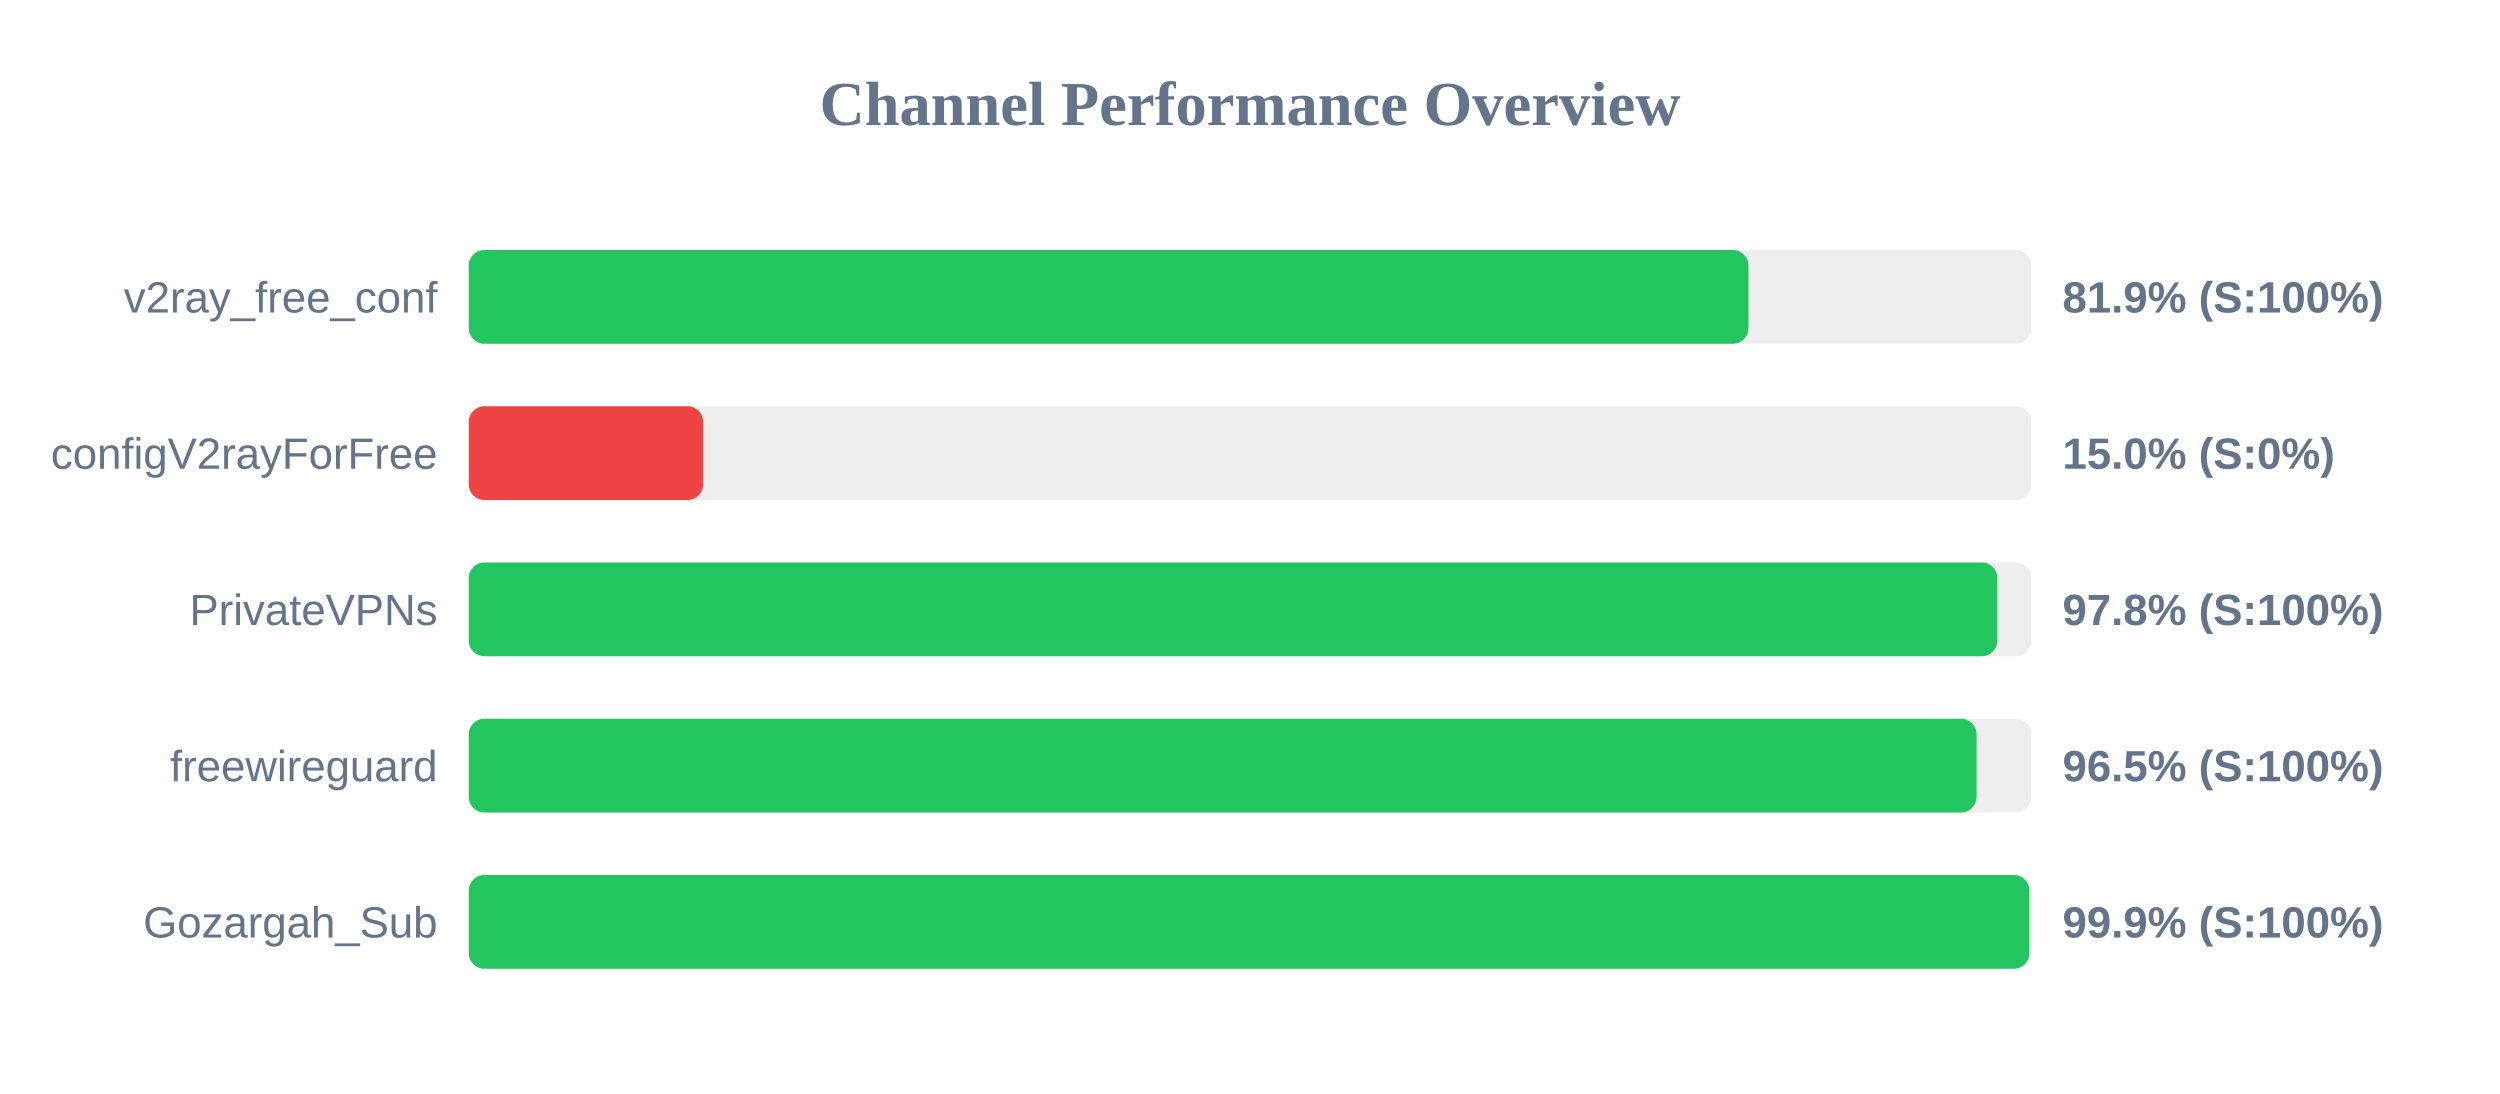
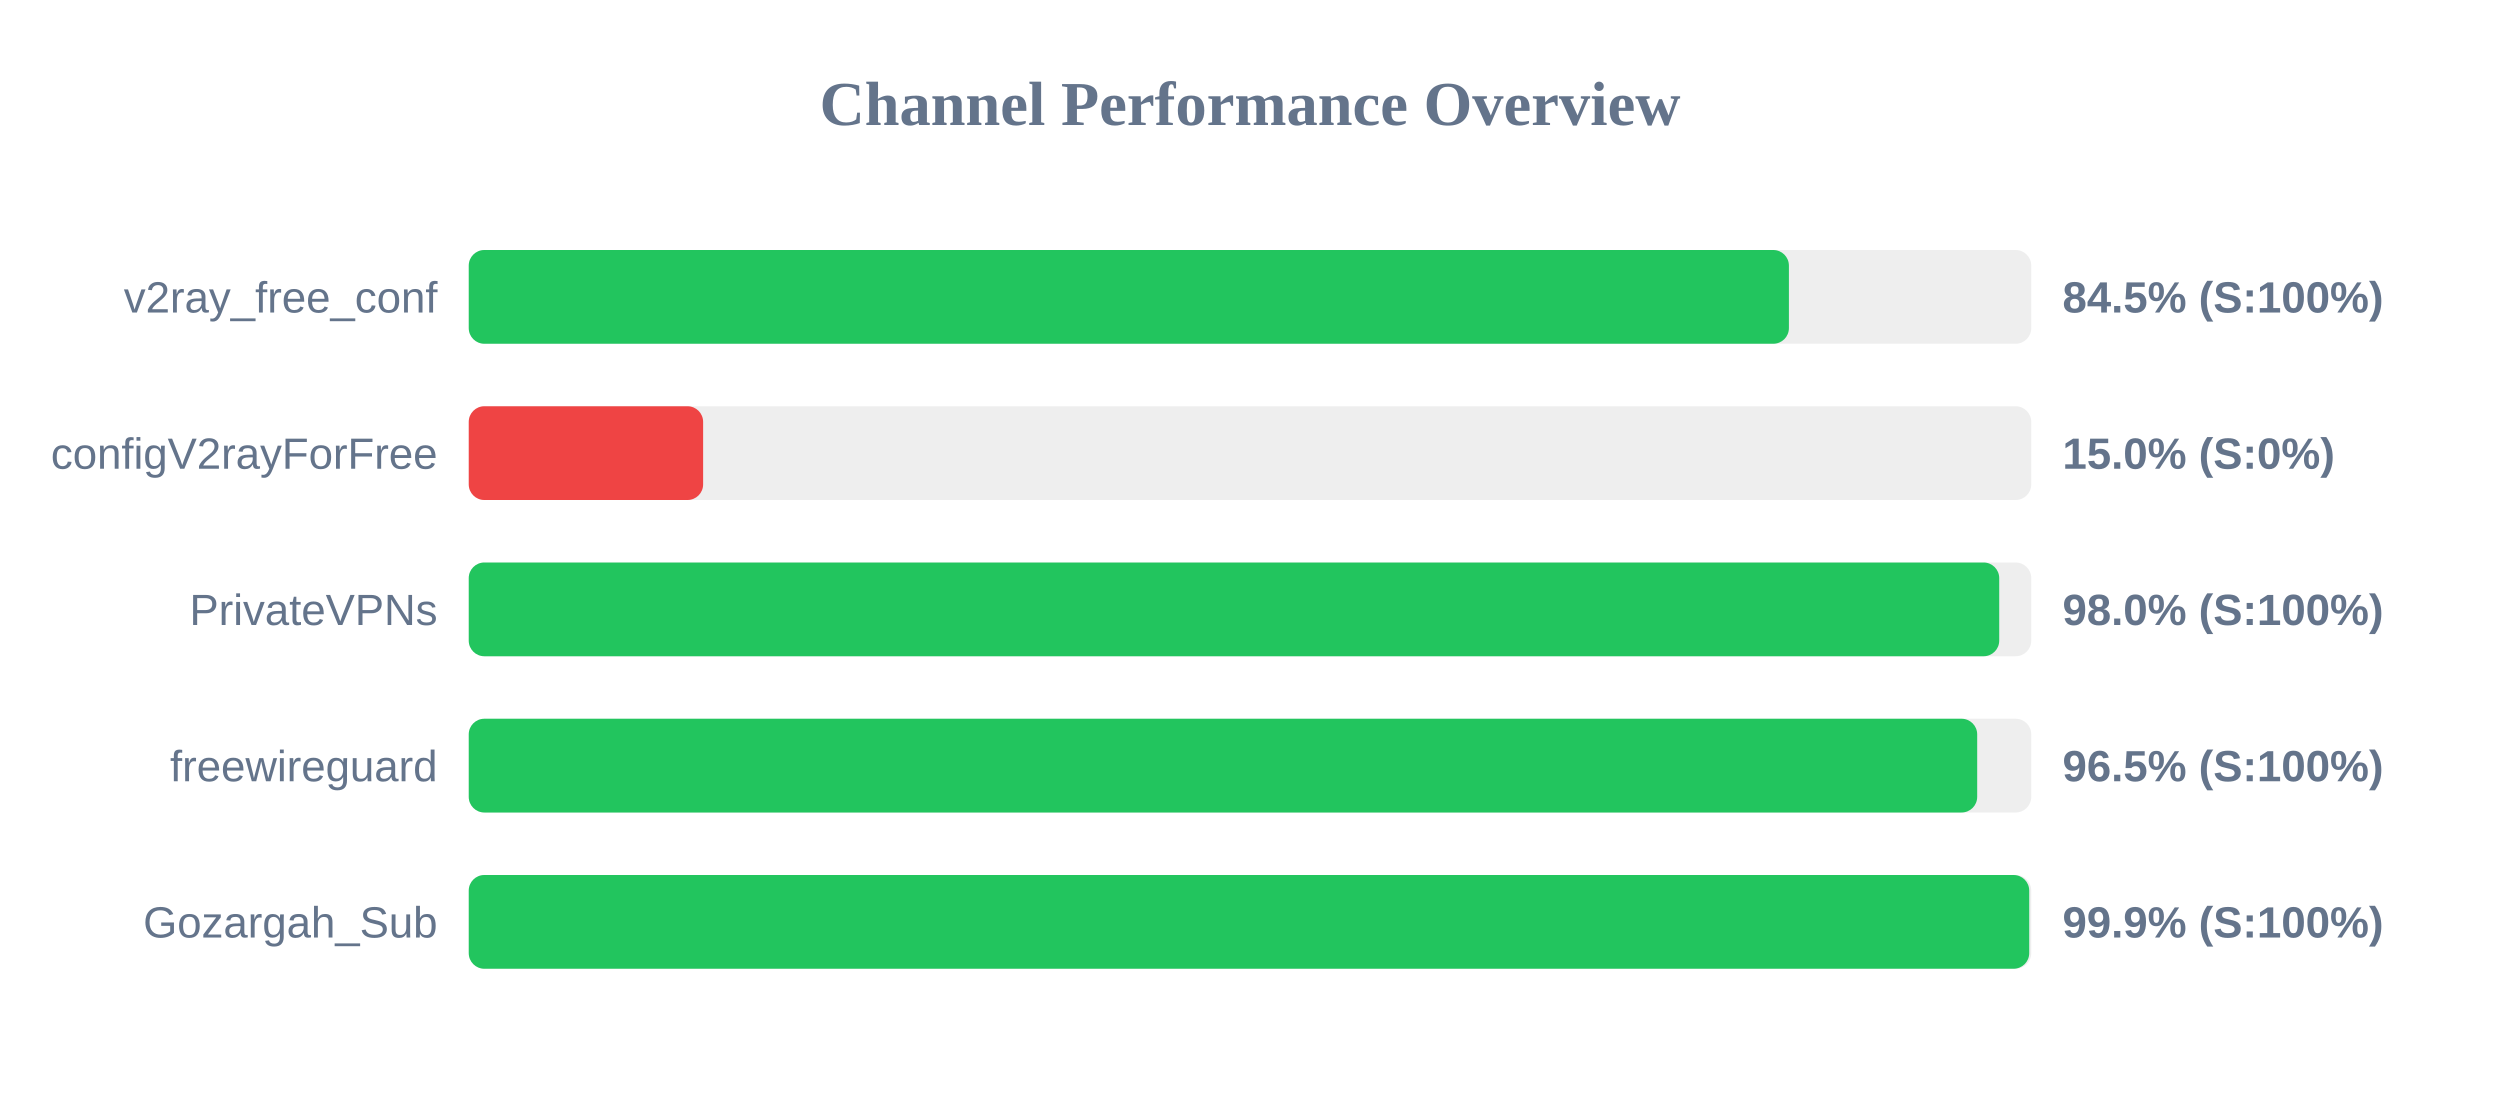
<svg xmlns="http://www.w3.org/2000/svg" width="800" height="350" version="1.1">
  <style>
        .row { font: 14px Arial; fill: #64748b; }
        .score { font: bold 14px Arial; fill: #64748b; }
    </style>
  <text x="400" y="40" text-anchor="middle" font-size="20px" font-weight="bold" fill="#64748b">Channel Performance Overview</text>
  <rect x="150" y="80" width="500" height="30" fill="#eee" rx="5" />
-   <rect x="150" y="80" width="409.5" height="30" fill="#22c55e" rx="5" />
+   <rect x="150" y="80" width="422.45" height="30" fill="#22c55e" rx="5" />
  <text x="140" y="100" text-anchor="end" class="row">v2ray_free_conf</text>
-   <text x="660" y="100" text-anchor="start" class="score">81.9% (S:100%)</text>
+   <text x="660" y="100" text-anchor="start" class="score">84.5% (S:100%)</text>
  <rect x="150" y="130" width="500" height="30" fill="#eee" rx="5" />
  <rect x="150" y="130" width="75.0" height="30" fill="#ef4444" rx="5" />
  <text x="140" y="150" text-anchor="end" class="row">configV2rayForFree</text>
  <text x="660" y="150" text-anchor="start" class="score">15.0% (S:0%)</text>
  <rect x="150" y="180" width="500" height="30" fill="#eee" rx="5" />
-   <rect x="150" y="180" width="489.15" height="30" fill="#22c55e" rx="5" />
+   <rect x="150" y="180" width="489.75" height="30" fill="#22c55e" rx="5" />
  <text x="140" y="200" text-anchor="end" class="row">PrivateVPNs</text>
-   <text x="660" y="200" text-anchor="start" class="score">97.8% (S:100%)</text>
+   <text x="660" y="200" text-anchor="start" class="score">98.0% (S:100%)</text>
  <rect x="150" y="230" width="500" height="30" fill="#eee" rx="5" />
-   <rect x="150" y="230" width="482.5" height="30" fill="#22c55e" rx="5" />
+   <rect x="150" y="230" width="482.7" height="30" fill="#22c55e" rx="5" />
  <text x="140" y="250" text-anchor="end" class="row">freewireguard</text>
  <text x="660" y="250" text-anchor="start" class="score">96.5% (S:100%)</text>
  <rect x="150" y="280" width="500" height="30" fill="#eee" rx="5" />
-   <rect x="150" y="280" width="499.4" height="30" fill="#22c55e" rx="5" />
+   <rect x="150" y="280" width="499.35" height="30" fill="#22c55e" rx="5" />
  <text x="140" y="300" text-anchor="end" class="row">Gozargah_Sub</text>
  <text x="660" y="300" text-anchor="start" class="score">99.9% (S:100%)</text>
</svg>
